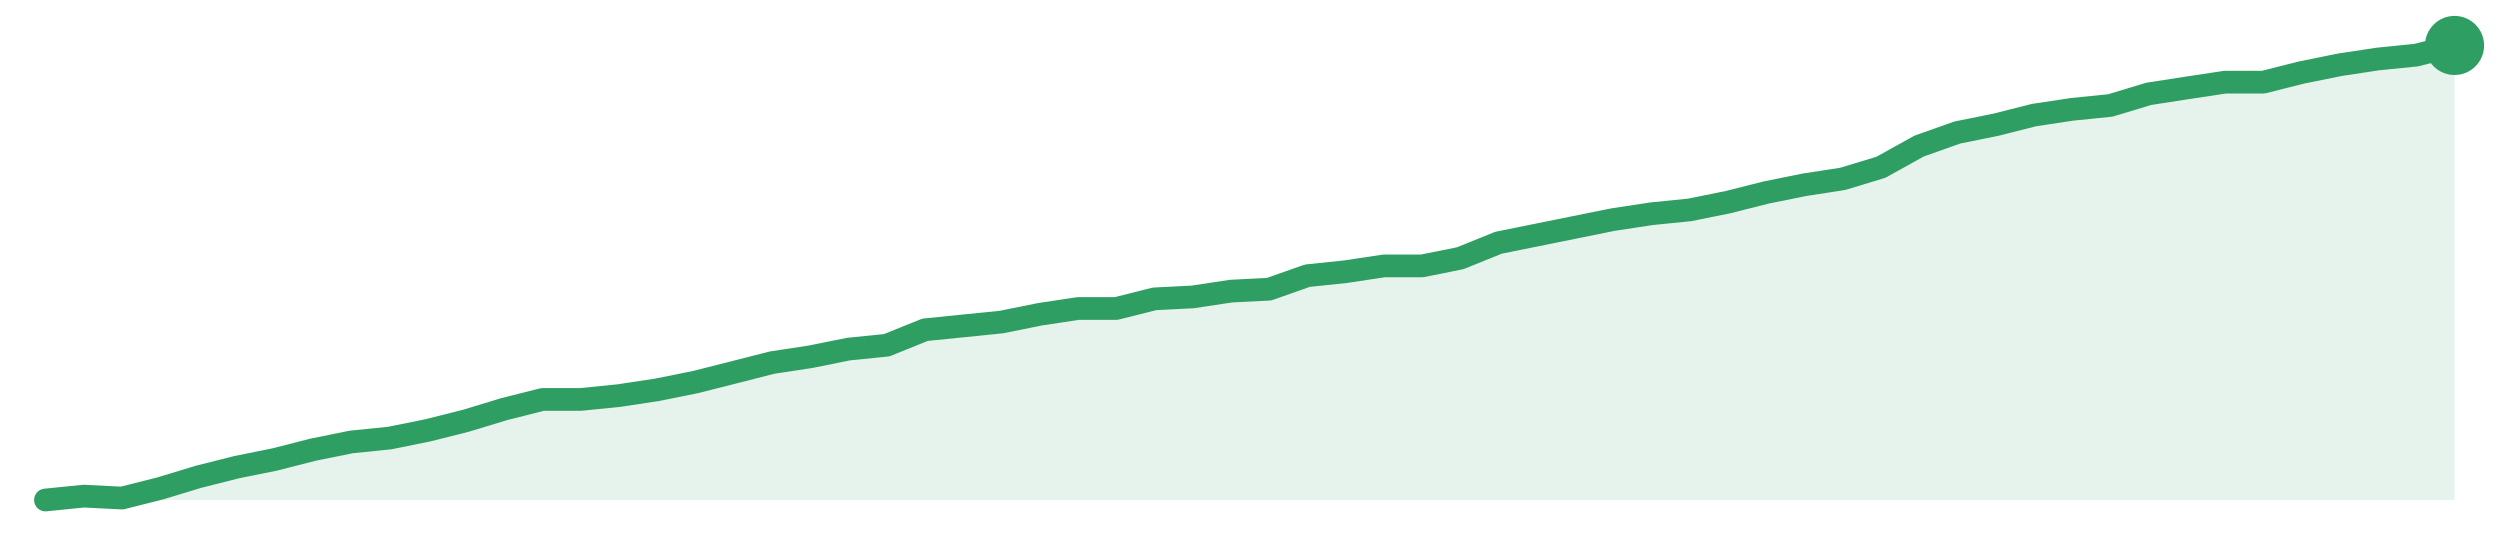
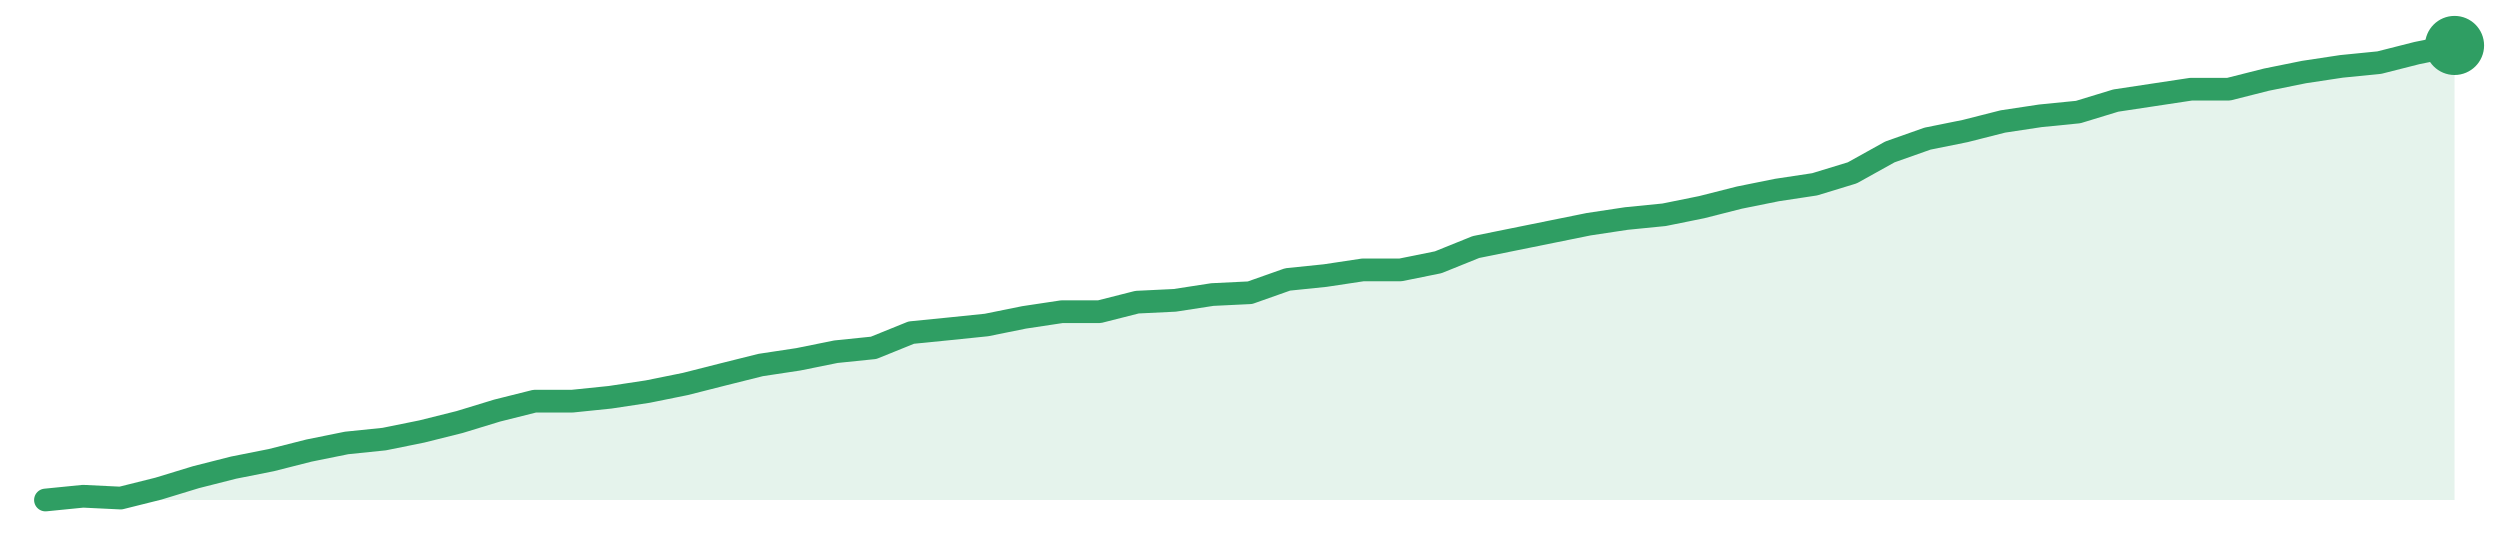
<svg xmlns="http://www.w3.org/2000/svg" width="220" height="48" viewBox="0 0 220 48" role="img" aria-label="trend">
-   <path d="M4.0,44.0 L4.0,44.0 L7.37,43.66 L10.73,43.83 L14.1,42.98 L17.46,41.96 L20.83,41.11 L24.19,40.43 L27.56,39.57 L30.92,38.89 L34.29,38.55 L37.65,37.87 L41.02,37.02 L44.38,36.0 L47.75,35.15 L51.11,35.15 L54.48,34.81 L57.84,34.3 L61.21,33.62 L64.57,32.77 L67.94,31.91 L71.3,31.4 L74.67,30.72 L78.03,30.38 L81.4,29.02 L84.76,28.68 L88.13,28.34 L91.49,27.66 L94.86,27.15 L98.22,27.15 L101.59,26.3 L104.95,26.13 L108.32,25.62 L111.68,25.45 L115.05,24.26 L118.41,23.91 L121.78,23.4 L125.14,23.4 L128.51,22.72 L131.87,21.36 L135.24,20.68 L138.6,20.0 L141.97,19.32 L145.33,18.81 L148.7,18.47 L152.06,17.79 L155.43,16.94 L158.79,16.26 L162.16,15.74 L165.52,14.72 L168.89,12.85 L172.25,11.66 L175.62,10.98 L178.98,10.13 L182.35,9.62 L185.71,9.28 L189.08,8.26 L192.44,7.74 L195.81,7.23 L199.17,7.23 L202.54,6.38 L205.9,5.7 L209.27,5.19 L212.63,4.85 L216.0,4.0 L216.0,44.0 Z" fill="#2f9e631f" />
-   <path d="M4.0,44.0 L7.37,43.66 L10.73,43.83 L14.1,42.98 L17.46,41.96 L20.83,41.11 L24.19,40.43 L27.56,39.57 L30.92,38.89 L34.29,38.55 L37.65,37.87 L41.02,37.02 L44.38,36.0 L47.75,35.15 L51.11,35.15 L54.48,34.81 L57.84,34.3 L61.21,33.62 L64.57,32.77 L67.94,31.91 L71.3,31.4 L74.67,30.72 L78.03,30.38 L81.4,29.02 L84.76,28.68 L88.13,28.34 L91.49,27.66 L94.86,27.15 L98.22,27.15 L101.59,26.3 L104.95,26.13 L108.32,25.62 L111.68,25.45 L115.05,24.26 L118.41,23.91 L121.78,23.4 L125.14,23.4 L128.51,22.72 L131.87,21.36 L135.24,20.68 L138.6,20.0 L141.97,19.32 L145.33,18.81 L148.7,18.47 L152.06,17.79 L155.43,16.94 L158.79,16.26 L162.16,15.74 L165.52,14.72 L168.89,12.85 L172.25,11.66 L175.62,10.98 L178.98,10.13 L182.35,9.62 L185.71,9.28 L189.08,8.26 L192.44,7.74 L195.81,7.23 L199.17,7.23 L202.54,6.38 L205.9,5.7 L209.27,5.19 L212.63,4.85 L216.0,4.0" fill="none" stroke="#2f9e63" stroke-width="2" stroke-linejoin="round" stroke-linecap="round" />
+   <path d="M4.0,44.0 L4.0,44.0 L7.31,43.67 L10.62,43.83 L13.94,43.0 L17.25,41.99 L20.56,41.15 L23.88,40.49 L27.19,39.65 L30.5,38.98 L33.81,38.64 L37.12,37.97 L40.44,37.14 L43.75,36.13 L47.06,35.3 L50.38,35.3 L53.69,34.96 L57.0,34.46 L60.31,33.79 L63.62,32.95 L66.94,32.12 L70.25,31.62 L73.56,30.95 L76.88,30.61 L80.19,29.27 L83.5,28.94 L86.81,28.6 L90.12,27.93 L93.44,27.43 L96.75,27.43 L100.06,26.59 L103.38,26.43 L106.69,25.92 L110.0,25.76 L113.31,24.59 L116.62,24.25 L119.94,23.75 L123.25,23.75 L126.56,23.08 L129.88,21.74 L133.19,21.07 L136.5,20.4 L139.81,19.73 L143.12,19.23 L146.44,18.9 L149.75,18.23 L153.06,17.39 L156.38,16.72 L159.69,16.22 L163.0,15.21 L166.31,13.37 L169.62,12.2 L172.94,11.53 L176.25,10.69 L179.56,10.19 L182.88,9.86 L186.19,8.85 L189.5,8.35 L192.81,7.85 L196.12,7.85 L199.44,7.01 L202.75,6.34 L206.06,5.84 L209.38,5.51 L212.69,4.67 L216.0,4.0 L216.0,44.0 Z" fill="#2f9e631f" />
+   <path d="M4.0,44.0 L7.31,43.67 L10.62,43.83 L13.94,43.0 L17.25,41.99 L20.56,41.15 L23.88,40.49 L27.19,39.65 L30.5,38.98 L33.81,38.64 L37.12,37.97 L40.44,37.14 L43.75,36.13 L47.06,35.3 L50.38,35.3 L53.69,34.96 L57.0,34.46 L60.31,33.79 L63.62,32.95 L66.94,32.12 L70.25,31.62 L73.56,30.95 L76.88,30.61 L80.19,29.27 L83.5,28.94 L86.81,28.6 L90.12,27.93 L93.44,27.43 L96.75,27.43 L100.06,26.59 L103.38,26.43 L106.69,25.92 L110.0,25.76 L113.31,24.59 L116.62,24.25 L119.94,23.75 L123.25,23.75 L126.56,23.08 L129.88,21.74 L133.19,21.07 L136.5,20.4 L139.81,19.73 L143.12,19.23 L146.44,18.9 L149.75,18.23 L153.06,17.39 L156.38,16.72 L159.69,16.22 L163.0,15.21 L166.31,13.37 L169.62,12.2 L172.94,11.53 L176.25,10.69 L179.56,10.19 L182.88,9.86 L186.19,8.85 L189.5,8.35 L192.81,7.85 L196.12,7.85 L199.44,7.01 L202.75,6.34 L206.06,5.84 L209.38,5.51 L212.69,4.67 L216.0,4.0" fill="none" stroke="#2f9e63" stroke-width="2" stroke-linejoin="round" stroke-linecap="round" />
  <circle cx="216.0" cy="4.0" r="2.6" fill="#2f9e63" />
</svg>
